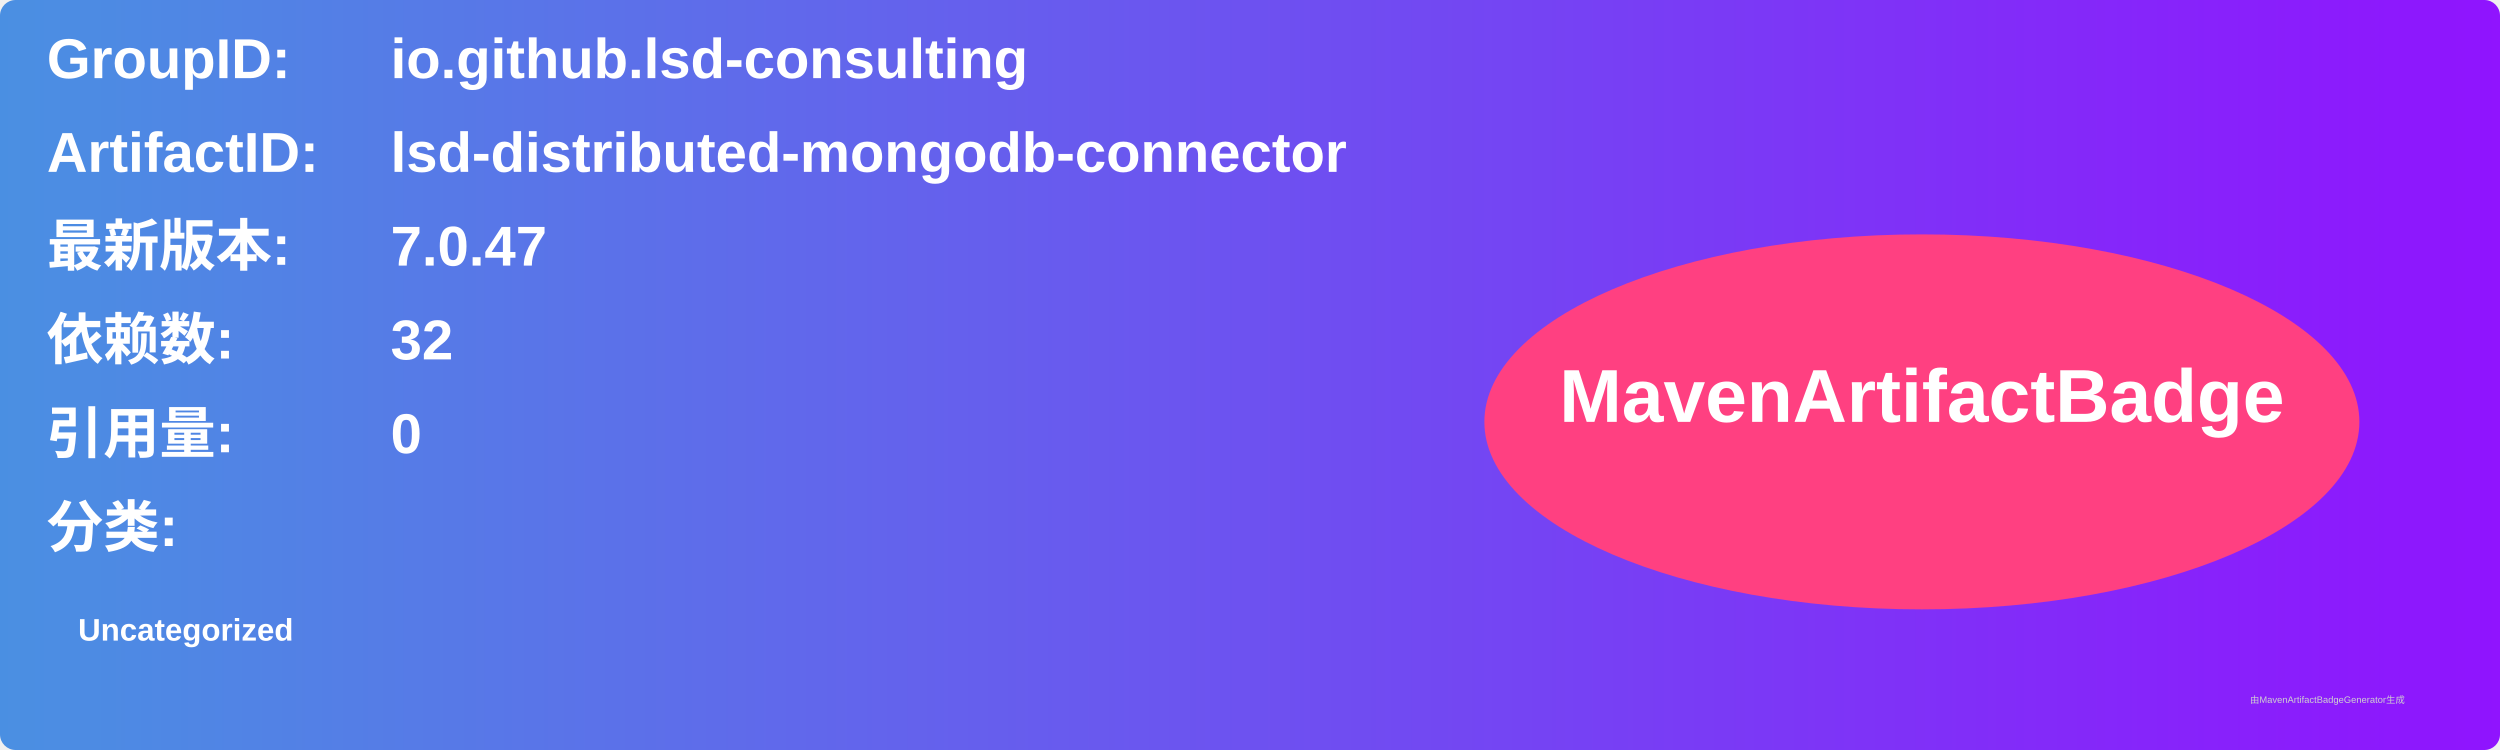
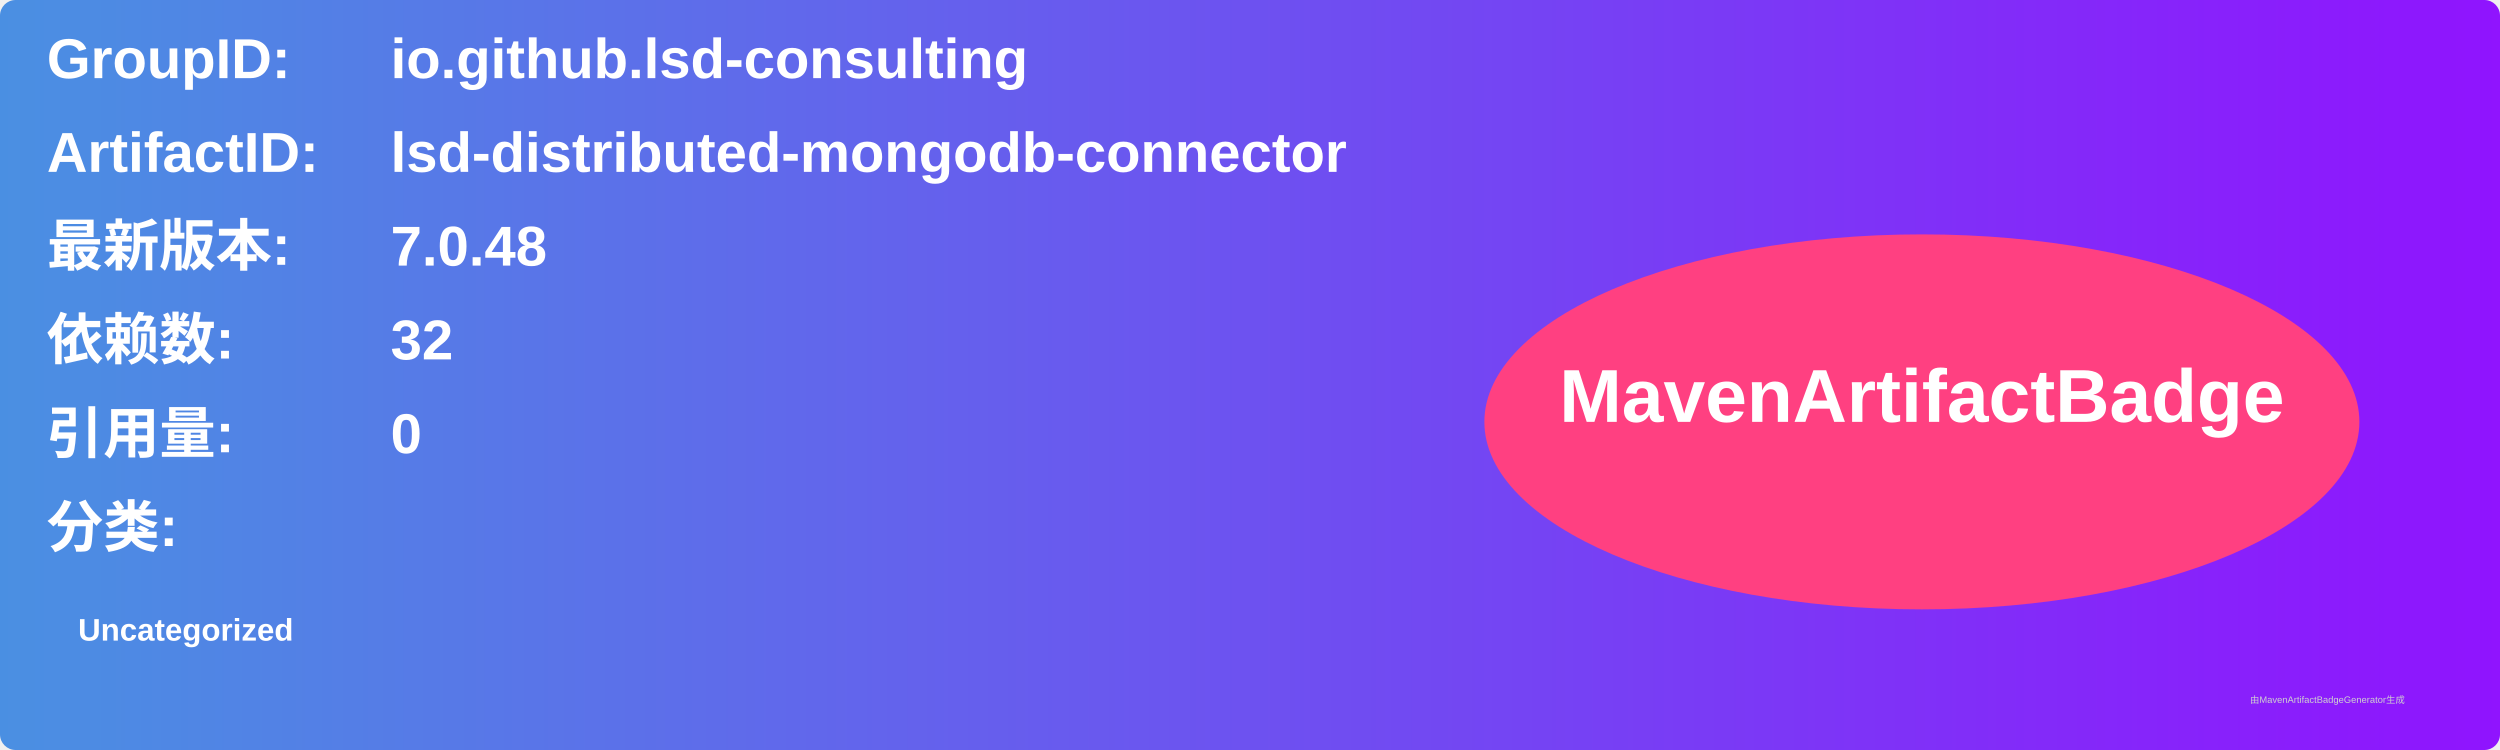
<svg xmlns="http://www.w3.org/2000/svg" width="800" height="240" viewBox="0 0 800 240">
  <linearGradient id="grad" x1="0%" y1="0%" x2="100%" y2="0%">
    <stop offset="0%" stop-color="#4a90e2" />
    <stop offset="100%" stop-color="#9013fe" />
  </linearGradient>
  <rect width="100%" height="100%" rx="5" ry="5" fill="url(#grad)" />
  <g transform="translate(15, 15)">
    <text x="0" y="10" font-family="Arial" font-size="18" fill="white" font-weight="bold" width="260">GroupID:</text>
    <text x="110" y="10" font-family="Arial" font-size="18" fill="white" font-weight="bold" width="460">io.github.lsd-consulting</text>
    <text x="0" y="40" font-family="Arial" font-size="18" fill="white" font-weight="bold" width="260">ArtifactID:</text>
    <text x="110" y="40" font-family="Arial" font-size="18" fill="white" font-weight="bold" width="460">lsd-distributed-mongodb-connector</text>
    <text x="0" y="70" font-family="Arial" font-size="18" fill="white" font-weight="bold">最新版本:</text>
    <text x="110" y="70" font-family="Arial" font-size="18" fill="white" font-weight="bold">
-       <tspan font-weight="bold">7.0.47</tspan>
+       <tspan font-weight="bold">7.0.48</tspan>
    </text>
    <text x="0" y="100" font-family="Arial" font-size="18" fill="white" font-weight="bold">依赖数: </text>
    <text x="110" y="100" font-family="Arial" font-size="18" fill="white">
      <tspan font-weight="bold">32</tspan>
    </text>
    <text x="0" y="130" font-family="Arial" font-size="18" fill="white" font-weight="bold">引用量: </text>
    <text x="110" y="130" font-family="Arial" font-size="18" fill="white">
      <tspan font-weight="bold">0</tspan>
    </text>
    <text x="0" y="160" font-family="Arial" font-size="18" fill="white" font-weight="bold">分类:</text>
    <text x="10" y="190" font-family="Arial" font-size="10" fill="white">
      <tspan font-weight="bold">Uncategorized</tspan>
    </text>
    <ellipse cx="600" cy="120" rx="140" ry="60" fill="#ff4081" />
    <text x="600" y="120" text-anchor="middle" font-family="Arial" font-size="24" fill="white" font-weight="bold">MavenArtifactBadge</text>
  </g>
  <text x="720" y="225" font-family="Arial" font-size="3" fill="#d0d0d0">由MavenArtifactBadgeGenerator生成</text>
</svg>
